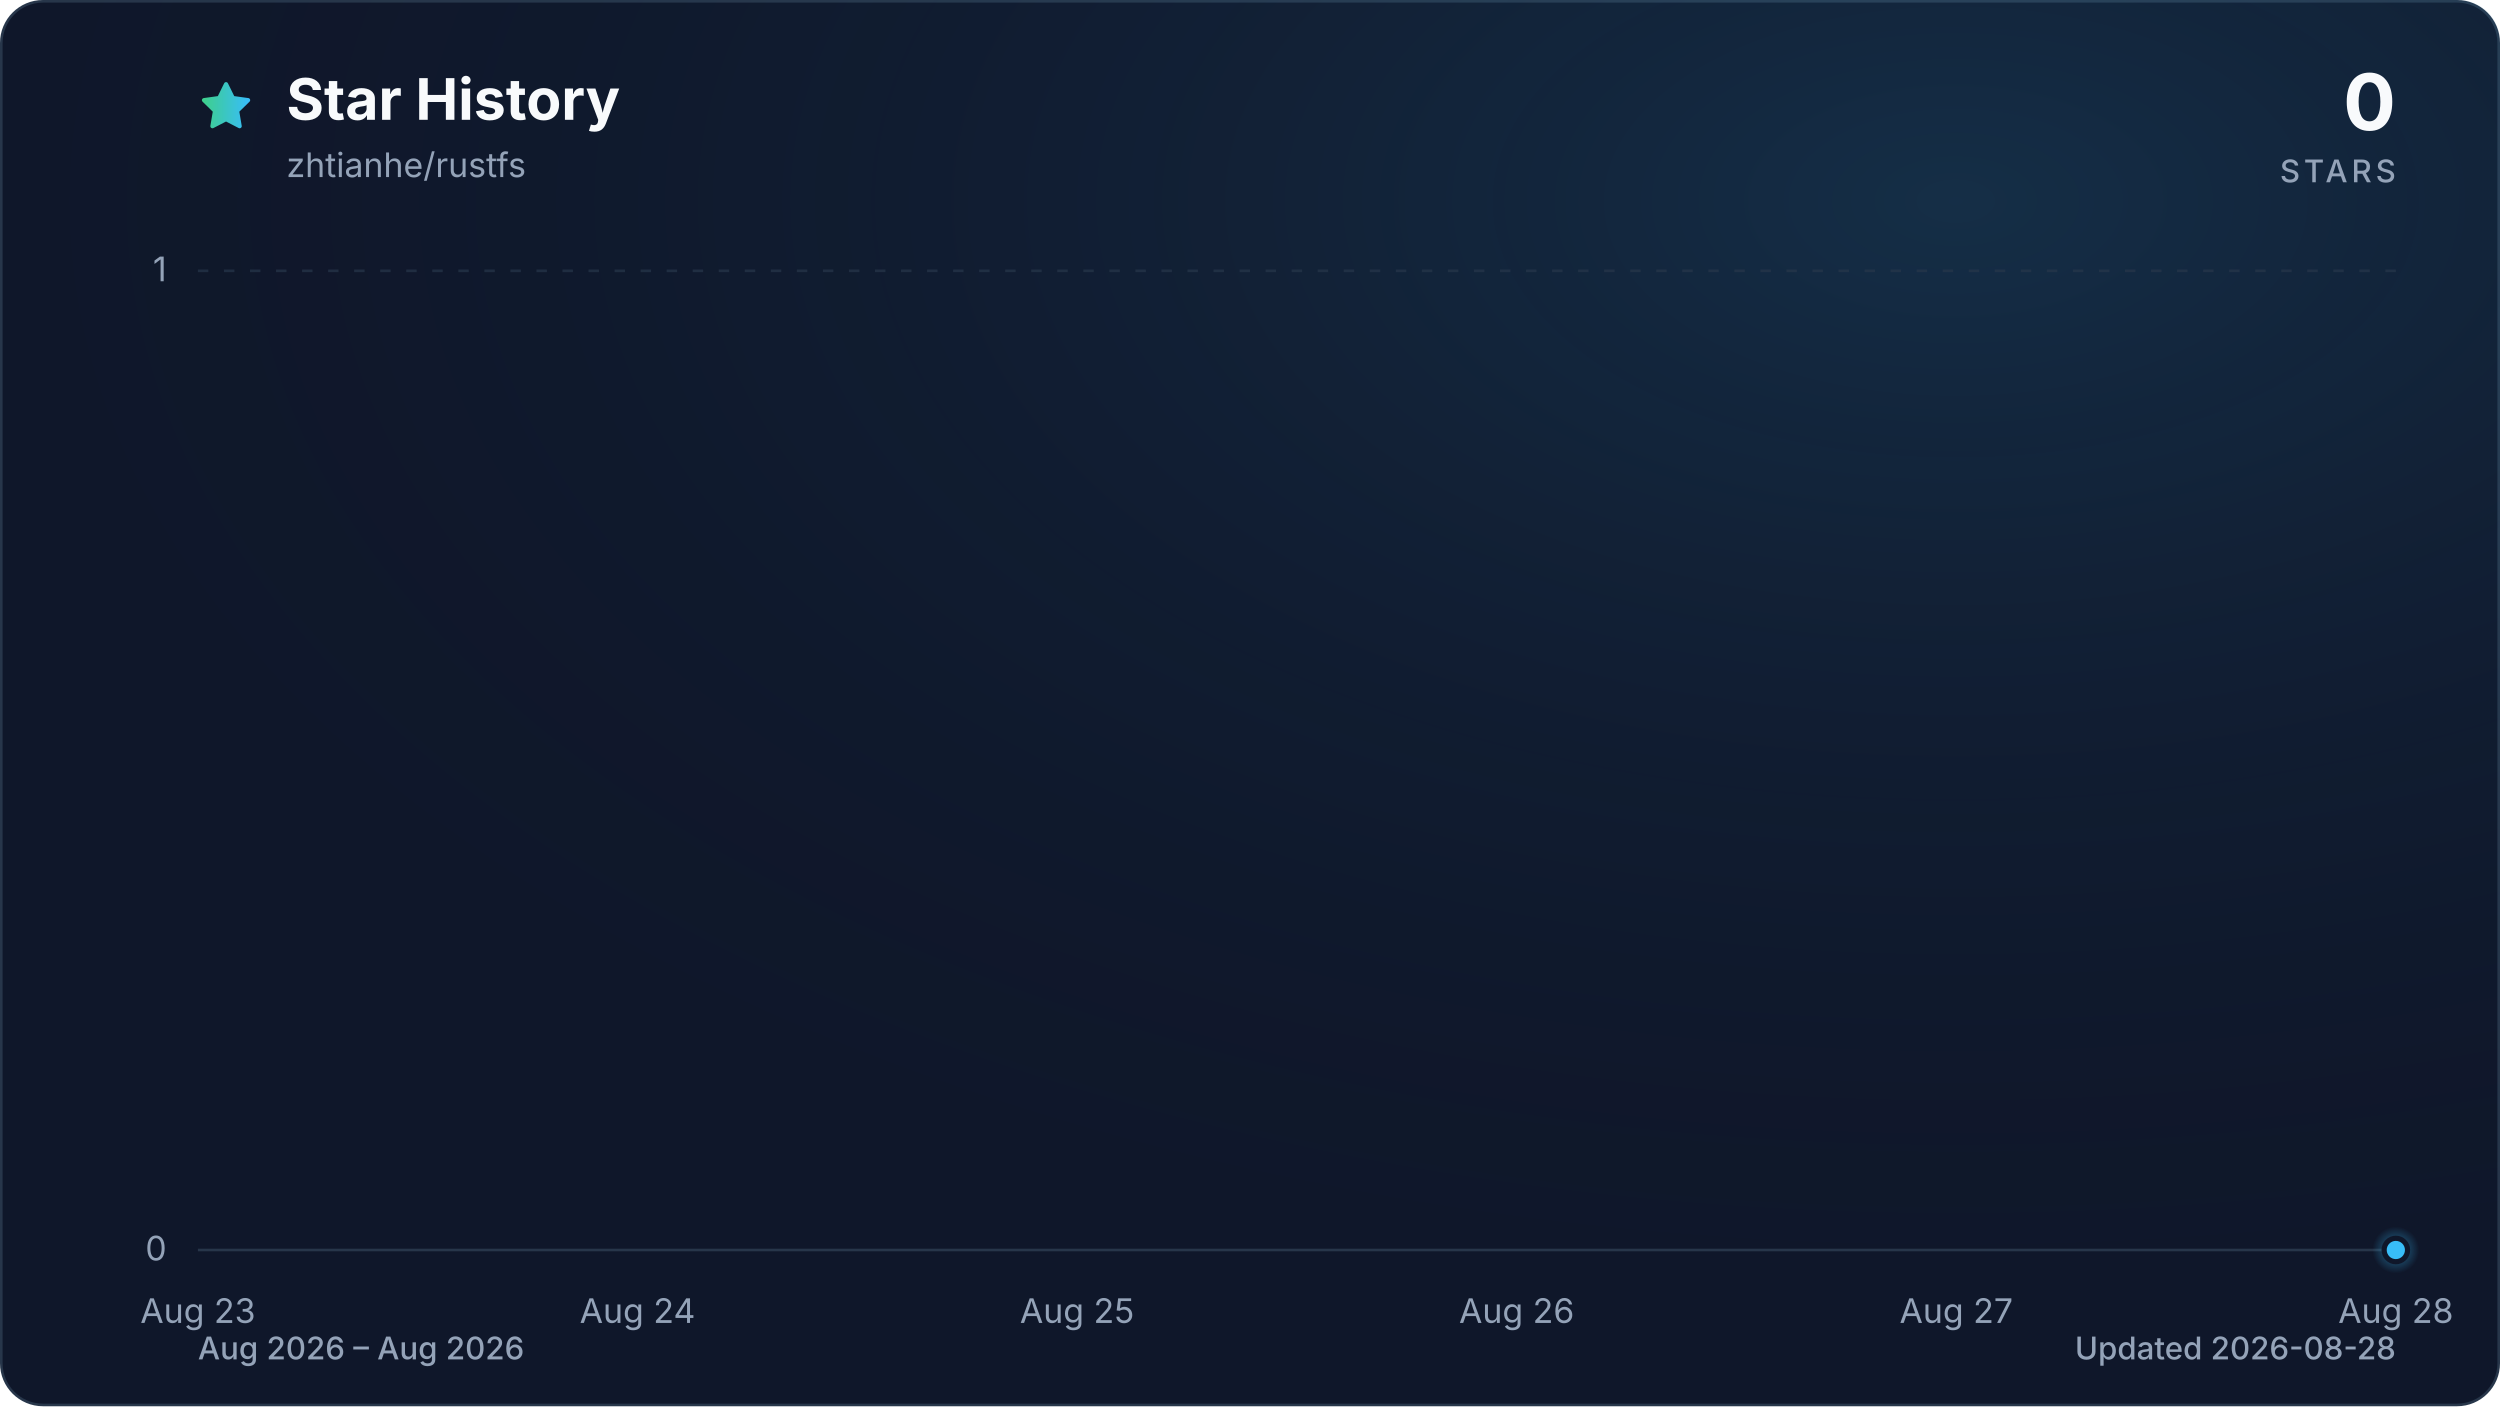
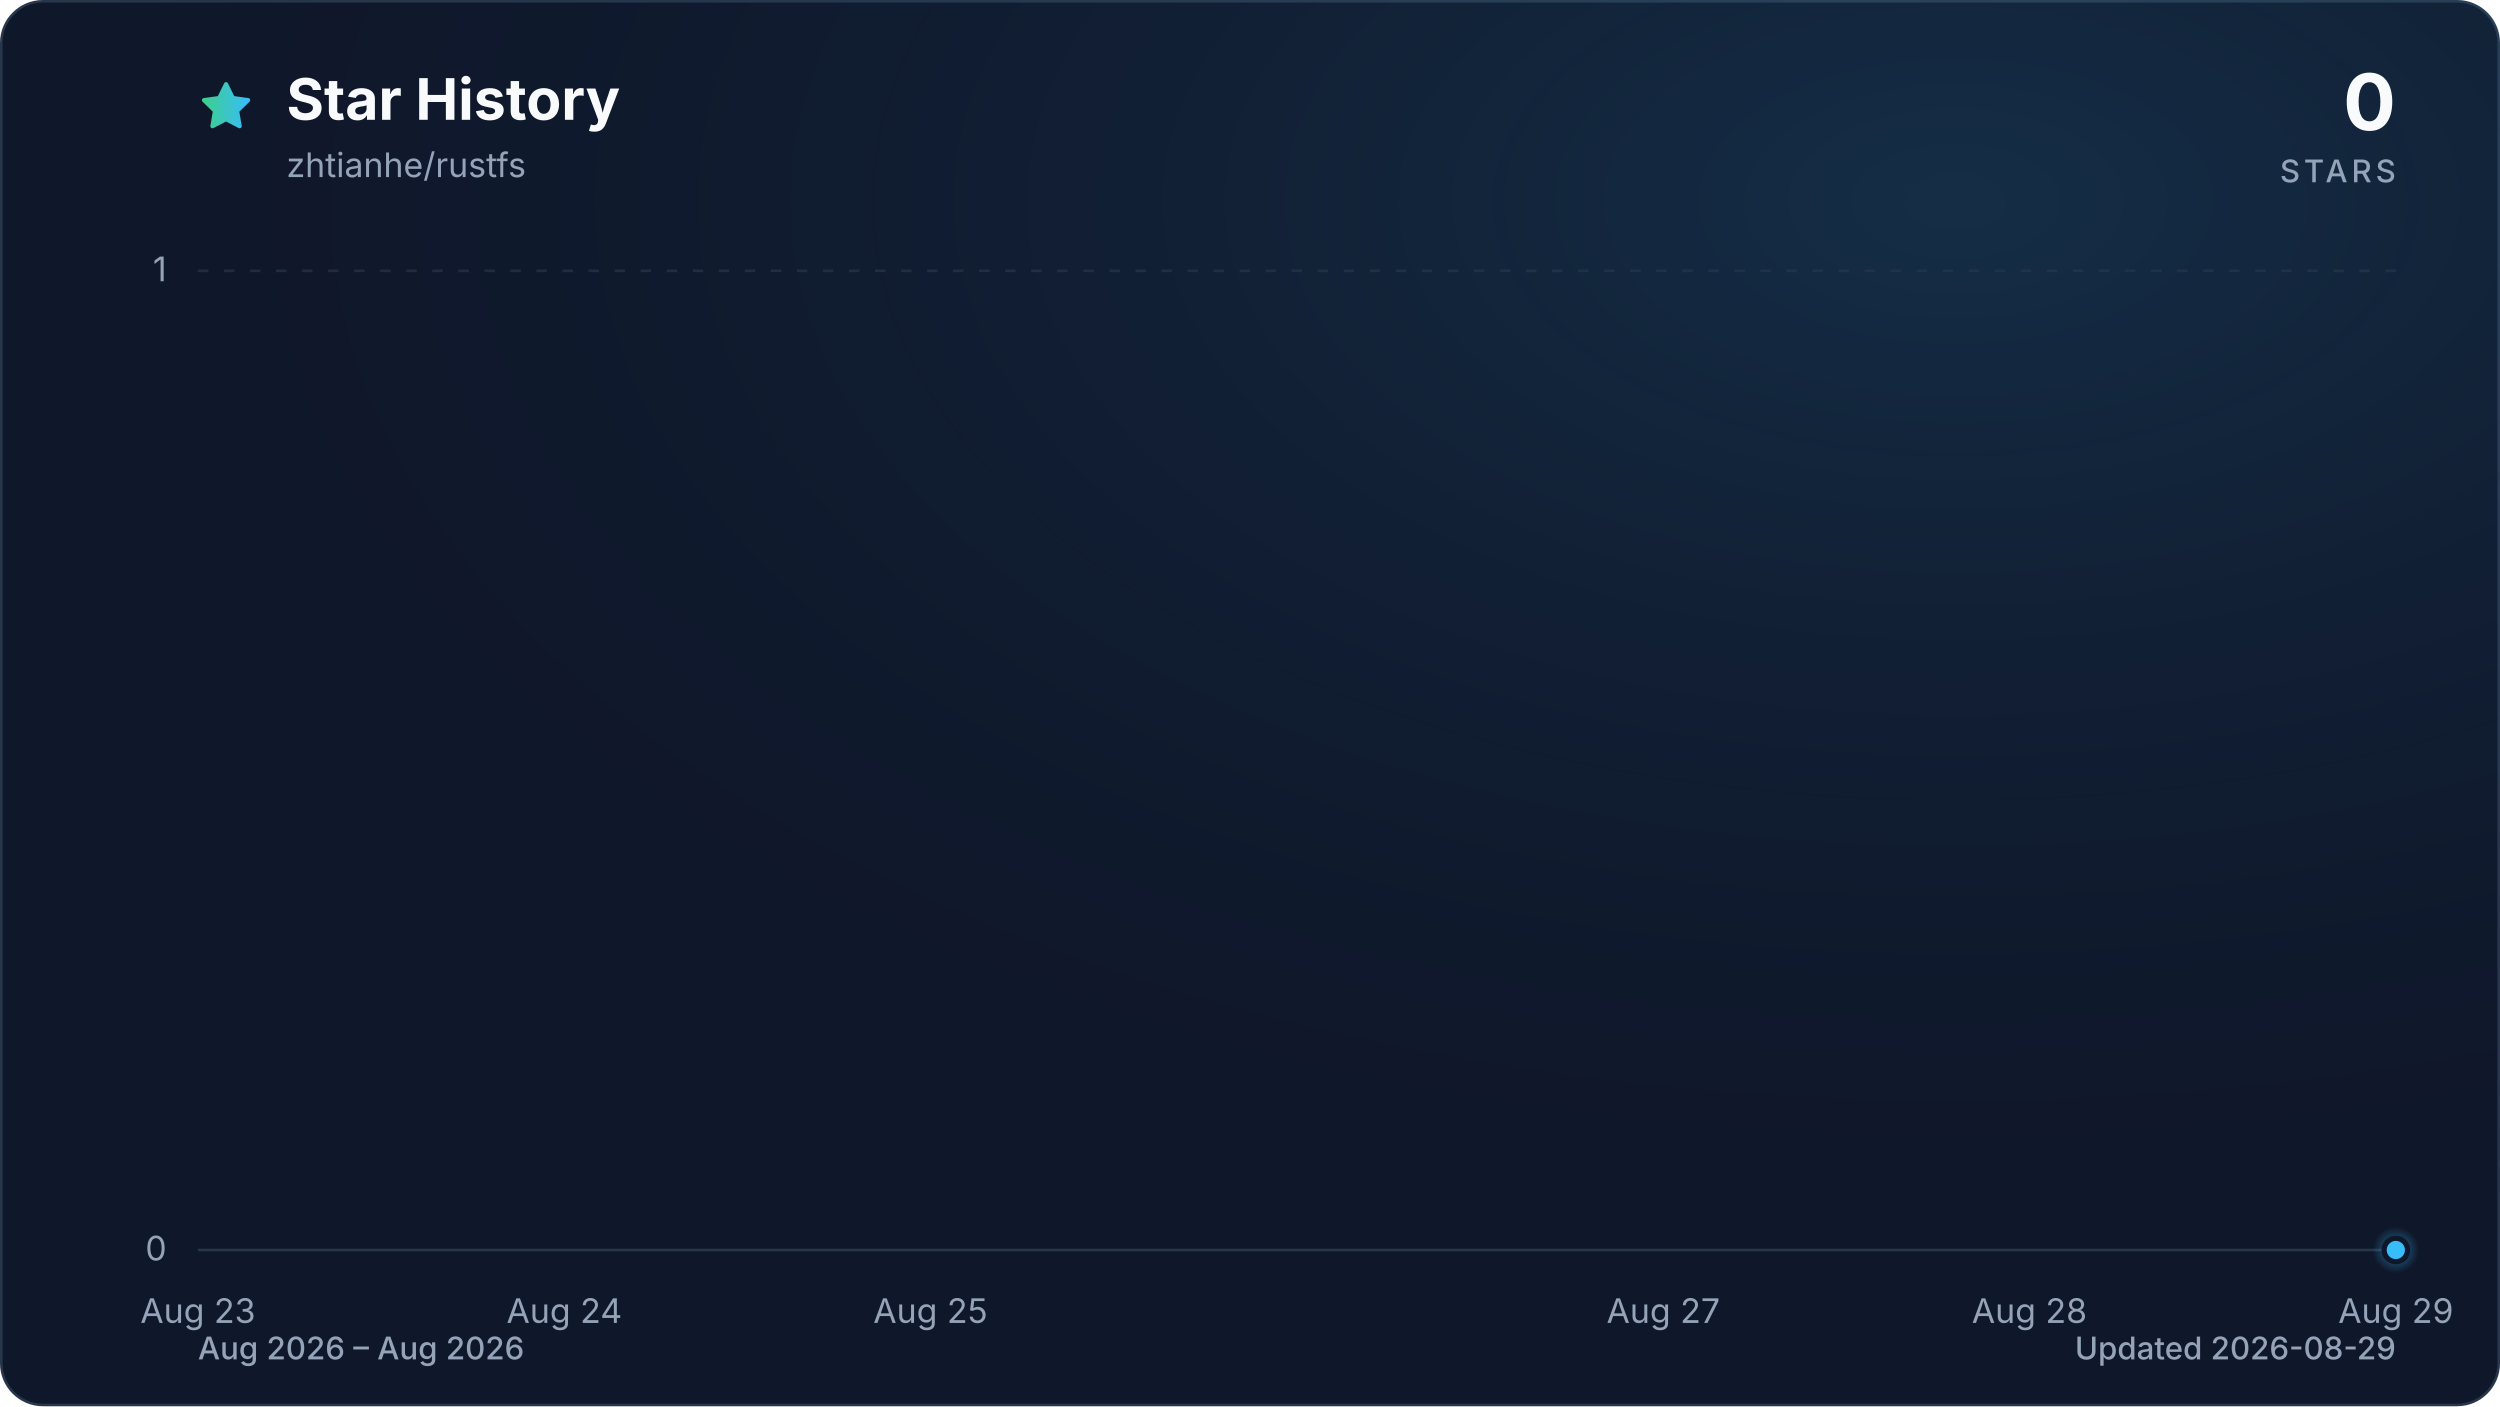
<svg xmlns="http://www.w3.org/2000/svg" viewBox="0 0 960 540" role="img" aria-labelledby="title description" data-style="gradient" data-variant="glow" data-animated="true">
  <defs>
    <linearGradient id="trend" x1="0" y1="0" x2="1" y2="0">
      <stop offset="0%" stop-color="#3ecf8e" />
      <stop offset="100%" stop-color="#38bdf8" />
    </linearGradient>
    <linearGradient id="area" x1="0" y1="0" x2="0" y2="1">
      <stop offset="0%" stop-color="#3ecf8e" stop-opacity="0.30" />
      <stop offset="55%" stop-color="#38bdf8" stop-opacity="0.10" />
      <stop offset="100%" stop-color="#38bdf8" stop-opacity="0.01" />
    </linearGradient>
    <radialGradient id="marker-halo" cx="50%" cy="50%" r="50%">
      <stop offset="0%" stop-color="#38bdf8" stop-opacity="0.55" />
      <stop offset="100%" stop-color="#38bdf8" stop-opacity="0" />
    </radialGradient>
    <radialGradient id="surface-glow" cx="78%" cy="14%" r="80%">
      <stop offset="0%" stop-color="#38bdf8" stop-opacity="0.14" />
      <stop offset="100%" stop-color="#0f172a" stop-opacity="0" />
    </radialGradient>
    <filter id="trend-glow" x="-20%" y="-20%" width="140%" height="140%">
      <feGaussianBlur stdDeviation="7" />
    </filter>
  </defs>
  <style>
.trend-enter{transform-box:fill-box;transform-origin:center;animation:trend-enter 520ms cubic-bezier(0.16,1,0.3,1)}
.marker-enter{transform-box:fill-box;transform-origin:center;animation:marker-enter 320ms cubic-bezier(0.16,1,0.3,1) 200ms both}
.marker-pulse{transform-box:fill-box;transform-origin:center;animation:marker-pulse 2.6s ease-out infinite}
@keyframes trend-enter{from{opacity:.35;transform:translateY(10px)}to{opacity:1;transform:translateY(0)}}
@keyframes marker-enter{from{opacity:0;transform:scale(.4)}to{opacity:1;transform:scale(1)}}
@keyframes marker-pulse{0%{opacity:.5;transform:scale(.7)}70%,100%{opacity:0;transform:scale(2.1)}}
@media (prefers-reduced-motion:reduce){.trend-enter,.marker-enter,.marker-pulse{animation:none!important}}
@media (prefers-reduced-motion:reduce){.marker-pulse{opacity:0}}
</style>
  <rect x="0.5" y="0.5" width="959" height="539" fill="#0f172a" stroke="#27364a" stroke-width="1" rx="16" />
  <rect width="960" height="540" fill="url(#surface-glow)" rx="16" />
  <path d="M12 2.6l2.9 5.9 6.5.9-4.7 4.6 1.1 6.5-5.8-3-5.8 3 1.1-6.5-4.7-4.6 6.5-.9L12 2.6Z" transform="translate(76 30) scale(.9)" fill="url(#trend)" stroke="url(#trend)" stroke-width="1.8" stroke-linejoin="round" aria-hidden="true" />
  <text x="110" y="46" fill="#f8fafc" font-family="ui-sans-serif, system-ui, -apple-system, BlinkMacSystemFont, 'Segoe UI', sans-serif" font-size="22" font-weight="700">Star History</text>
  <text x="110" y="68" fill="#94a3b8" font-family="ui-sans-serif, system-ui, -apple-system, BlinkMacSystemFont, 'Segoe UI', sans-serif" font-size="13">zhtianhe/rustfs</text>
  <text x="920" y="50" fill="#f8fafc" font-family="ui-sans-serif, system-ui, -apple-system, BlinkMacSystemFont, 'Segoe UI', sans-serif" font-size="30" font-weight="700" text-anchor="end">0</text>
  <text x="920" y="70" fill="#94a3b8" font-family="ui-sans-serif, system-ui, -apple-system, BlinkMacSystemFont, 'Segoe UI', sans-serif" font-size="12" font-weight="500" letter-spacing="1.5" text-anchor="end">STARS</text>
  <line x1="76" y1="480.0" x2="920" y2="480.0" stroke="#27364a" stroke-width="1" stroke-dasharray="0" opacity="1" />
  <text x="64" y="484.0" fill="#94a3b8" font-family="ui-sans-serif, system-ui, -apple-system, BlinkMacSystemFont, 'Segoe UI', sans-serif" font-size="13" text-anchor="end">0</text>
  <line x1="76" y1="104.0" x2="920" y2="104.0" stroke="#27364a" stroke-width="1" stroke-dasharray="4 6" opacity="0.7" />
  <text x="64" y="108.0" fill="#94a3b8" font-family="ui-sans-serif, system-ui, -apple-system, BlinkMacSystemFont, 'Segoe UI', sans-serif" font-size="13" text-anchor="end">1</text>
  <text x="76.0" y="508" fill="#94a3b8" font-family="ui-sans-serif, system-ui, -apple-system, BlinkMacSystemFont, 'Segoe UI', sans-serif" font-size="13" text-anchor="middle">Aug 23</text>
-   <text x="244.8" y="508" fill="#94a3b8" font-family="ui-sans-serif, system-ui, -apple-system, BlinkMacSystemFont, 'Segoe UI', sans-serif" font-size="13" text-anchor="middle">Aug 24</text>
-   <text x="413.6" y="508" fill="#94a3b8" font-family="ui-sans-serif, system-ui, -apple-system, BlinkMacSystemFont, 'Segoe UI', sans-serif" font-size="13" text-anchor="middle">Aug 25</text>
-   <text x="582.4" y="508" fill="#94a3b8" font-family="ui-sans-serif, system-ui, -apple-system, BlinkMacSystemFont, 'Segoe UI', sans-serif" font-size="13" text-anchor="middle">Aug 26</text>
-   <text x="751.2" y="508" fill="#94a3b8" font-family="ui-sans-serif, system-ui, -apple-system, BlinkMacSystemFont, 'Segoe UI', sans-serif" font-size="13" text-anchor="middle">Aug 27</text>
-   <text x="920.0" y="508" fill="#94a3b8" font-family="ui-sans-serif, system-ui, -apple-system, BlinkMacSystemFont, 'Segoe UI', sans-serif" font-size="13" text-anchor="middle">Aug 28</text>
+   <text x="216.7" y="508" fill="#94a3b8" font-family="ui-sans-serif, system-ui, -apple-system, BlinkMacSystemFont, 'Segoe UI', sans-serif" font-size="13" text-anchor="middle">Aug 24</text>
+   <text x="357.3" y="508" fill="#94a3b8" font-family="ui-sans-serif, system-ui, -apple-system, BlinkMacSystemFont, 'Segoe UI', sans-serif" font-size="13" text-anchor="middle">Aug 25</text>
+   <text x="638.7" y="508" fill="#94a3b8" font-family="ui-sans-serif, system-ui, -apple-system, BlinkMacSystemFont, 'Segoe UI', sans-serif" font-size="13" text-anchor="middle">Aug 27</text>
+   <text x="779.3" y="508" fill="#94a3b8" font-family="ui-sans-serif, system-ui, -apple-system, BlinkMacSystemFont, 'Segoe UI', sans-serif" font-size="13" text-anchor="middle">Aug 28</text>
+   <text x="920.0" y="508" fill="#94a3b8" font-family="ui-sans-serif, system-ui, -apple-system, BlinkMacSystemFont, 'Segoe UI', sans-serif" font-size="13" text-anchor="middle">Aug 29</text>
  <g class="trend-enter">
-     <path d="M 76.0 480.0 C 132.3 480.0, 188.5 480.0, 244.8 480.0 C 301.1 480.0, 357.3 480.0, 413.6 480.0 C 469.9 480.0, 526.1 480.0, 582.4 480.0 C 638.7 480.0, 694.9 480.0, 751.2 480.0 C 807.5 480.0, 863.7 480.0, 920.0 480.0 L 920.0 480.0 L 76.0 480.0 Z" fill="url(#area)" />
-     <path d="M 76.0 480.0 C 132.3 480.0, 188.5 480.0, 244.8 480.0 C 301.1 480.0, 357.3 480.0, 413.6 480.0 C 469.9 480.0, 526.1 480.0, 582.4 480.0 C 638.7 480.0, 694.9 480.0, 751.2 480.0 C 807.5 480.0, 863.7 480.0, 920.0 480.0" fill="none" stroke="url(#trend)" stroke-width="12" stroke-linecap="round" stroke-linejoin="round" opacity="0.16" filter="url(#trend-glow)" />
-     <path d="M 76.0 480.0 C 132.3 480.0, 188.5 480.0, 244.8 480.0 C 301.1 480.0, 357.3 480.0, 413.6 480.0 C 469.9 480.0, 526.1 480.0, 582.4 480.0 C 638.7 480.0, 694.9 480.0, 751.2 480.0 C 807.5 480.0, 863.7 480.0, 920.0 480.0" fill="none" stroke="url(#trend)" stroke-width="3" stroke-linecap="round" stroke-linejoin="round" />
+     <path d="M 76.0 480.0 C 122.9 480.0, 169.8 480.0, 216.7 480.0 C 263.6 480.0, 310.4 480.0, 357.3 480.0 C 404.2 480.0, 451.1 480.0, 498.0 480.0 C 544.9 480.0, 591.8 480.0, 638.7 480.0 C 685.6 480.0, 732.4 480.0, 779.3 480.0 C 826.2 480.0, 873.1 480.0, 920.0 480.0 L 920.0 480.0 L 76.0 480.0 Z" fill="url(#area)" />
+     <path d="M 76.0 480.0 C 122.9 480.0, 169.8 480.0, 216.7 480.0 C 263.6 480.0, 310.4 480.0, 357.3 480.0 C 404.2 480.0, 451.1 480.0, 498.0 480.0 C 544.9 480.0, 591.8 480.0, 638.7 480.0 C 685.6 480.0, 732.4 480.0, 779.3 480.0 C 826.2 480.0, 873.1 480.0, 920.0 480.0" fill="none" stroke="url(#trend)" stroke-width="12" stroke-linecap="round" stroke-linejoin="round" opacity="0.16" filter="url(#trend-glow)" />
+     <path d="M 76.0 480.0 C 122.9 480.0, 169.8 480.0, 216.7 480.0 C 263.6 480.0, 310.4 480.0, 357.3 480.0 C 404.2 480.0, 451.1 480.0, 498.0 480.0 C 544.9 480.0, 591.8 480.0, 638.7 480.0 C 685.6 480.0, 732.4 480.0, 779.3 480.0 C 826.2 480.0, 873.1 480.0, 920.0 480.0" fill="none" stroke="url(#trend)" stroke-width="3" stroke-linecap="round" stroke-linejoin="round" />
  </g>
  <g class="marker-enter">
    <circle class="marker-pulse" cx="920.0" cy="480.0" r="9" fill="url(#marker-halo)" />
    <circle cx="920.0" cy="480.0" r="4.5" fill="#38bdf8" stroke="#0f172a" stroke-width="2" />
  </g>
  <text x="76" y="522" fill="#94a3b8" font-family="ui-sans-serif, system-ui, -apple-system, BlinkMacSystemFont, 'Segoe UI', sans-serif" font-size="12" font-weight="500">Aug 2026 – Aug 2026</text>
-   <text x="920" y="522" fill="#94a3b8" font-family="ui-sans-serif, system-ui, -apple-system, BlinkMacSystemFont, 'Segoe UI', sans-serif" font-size="12" font-weight="500" text-anchor="end">Updated 2026-08-28</text>
+   <text x="920" y="522" fill="#94a3b8" font-family="ui-sans-serif, system-ui, -apple-system, BlinkMacSystemFont, 'Segoe UI', sans-serif" font-size="12" font-weight="500" text-anchor="end">Updated 2026-08-29</text>
</svg>
